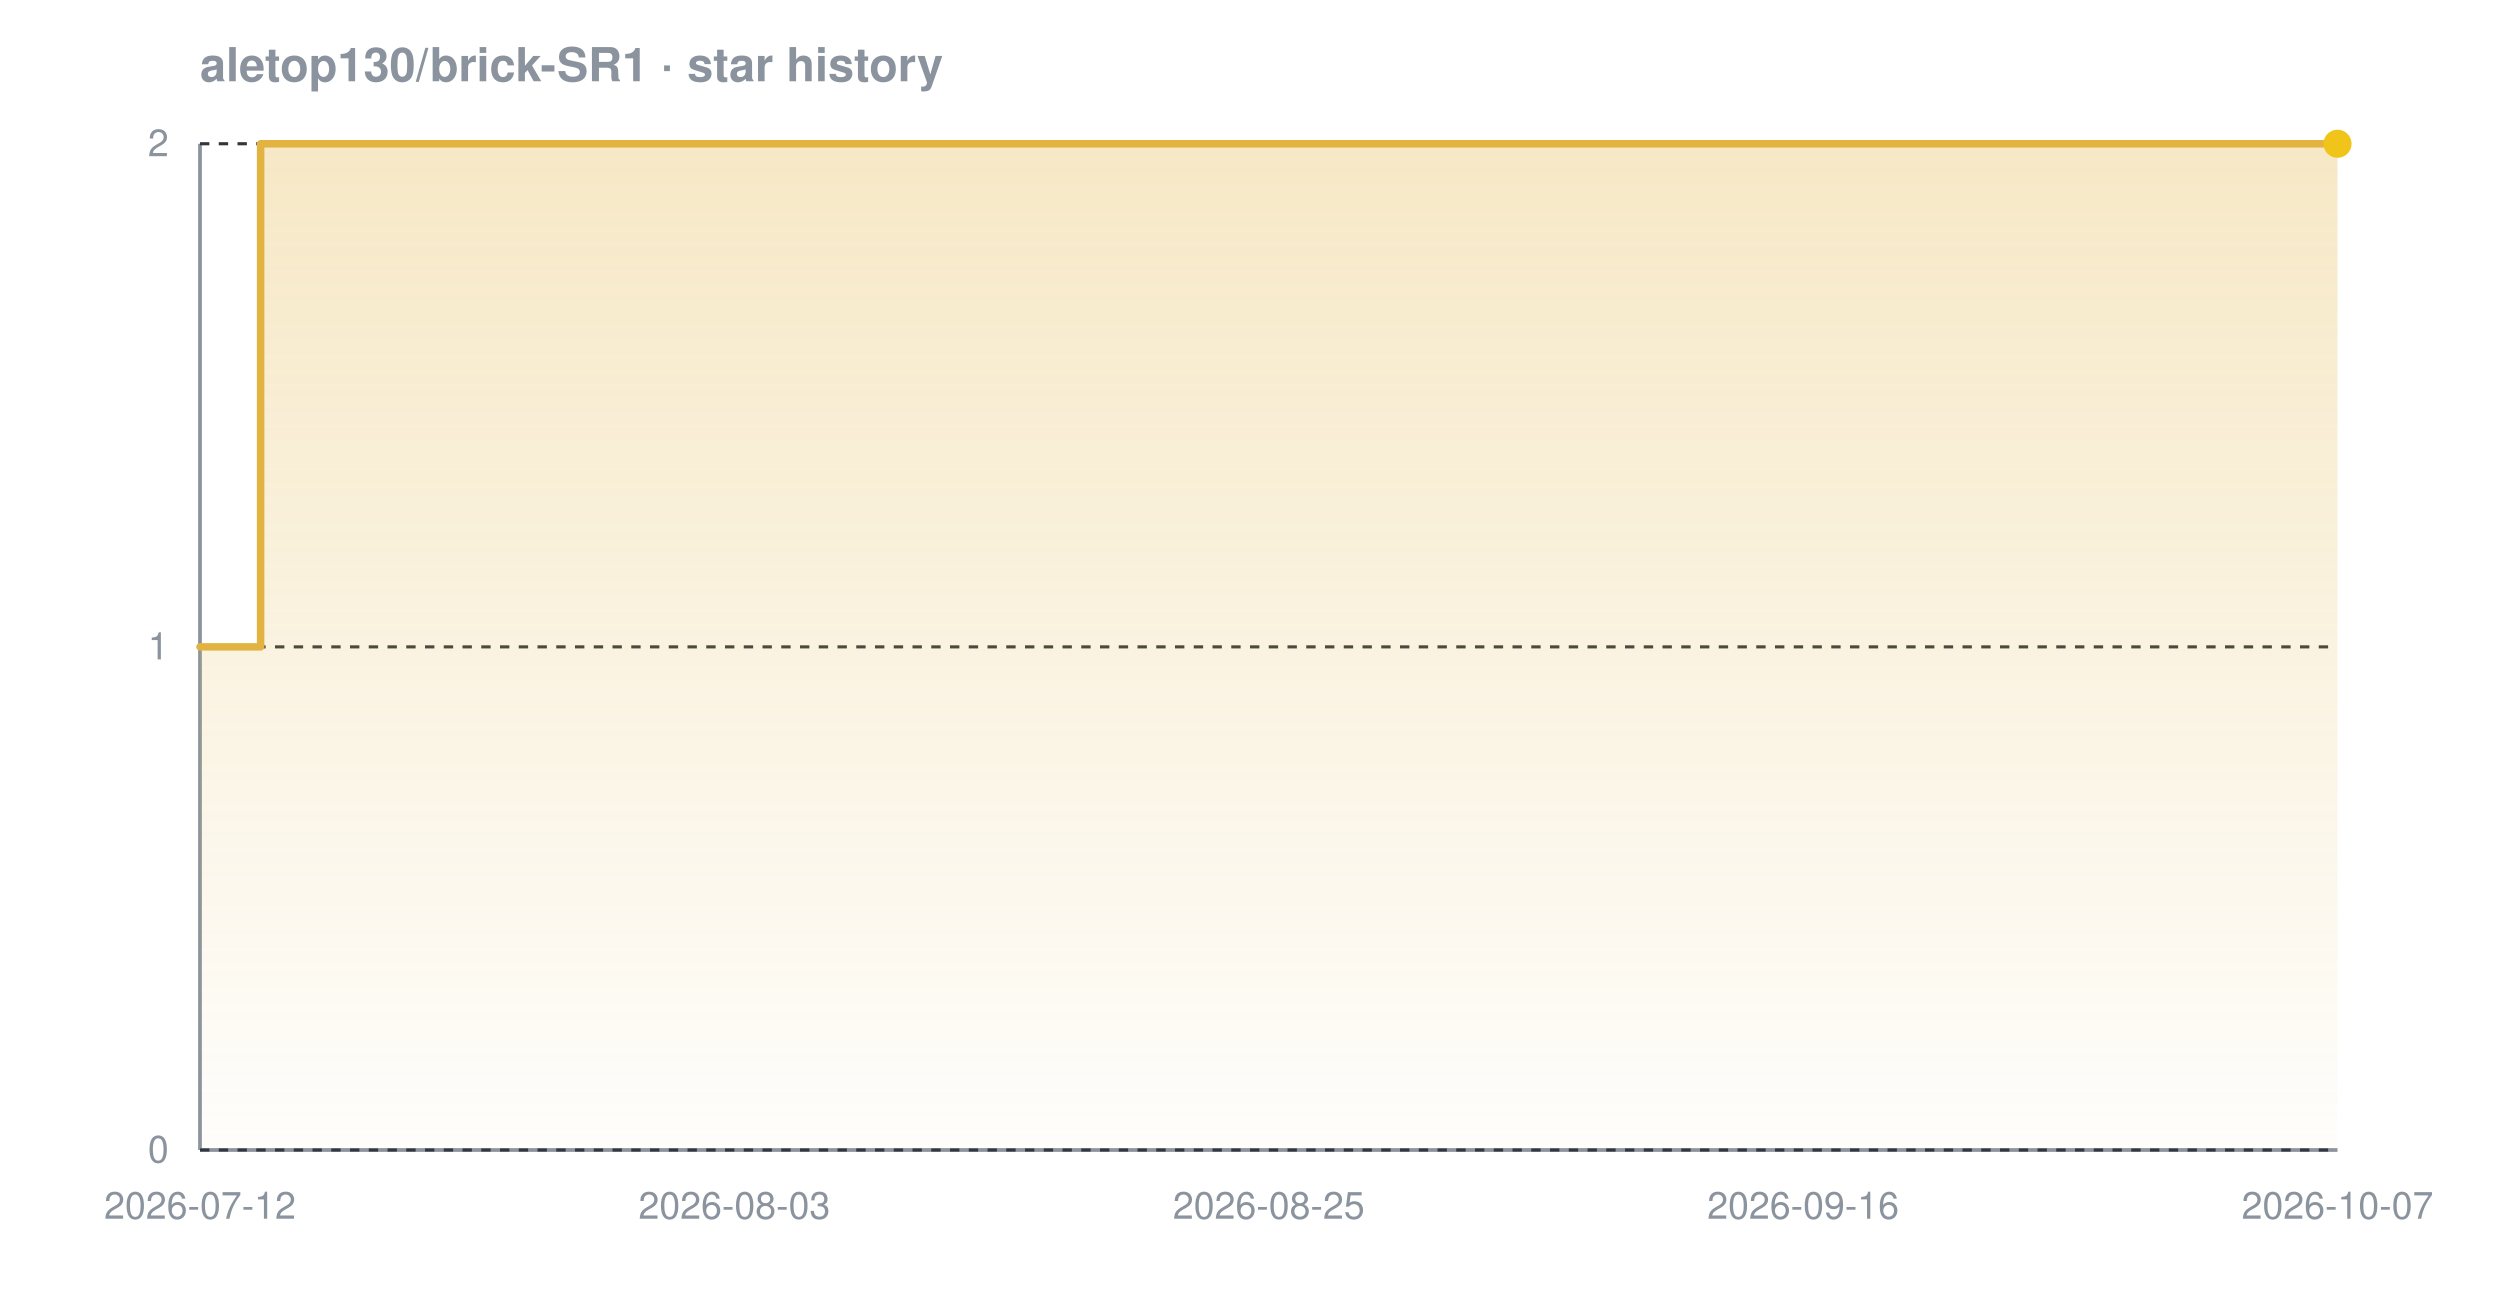
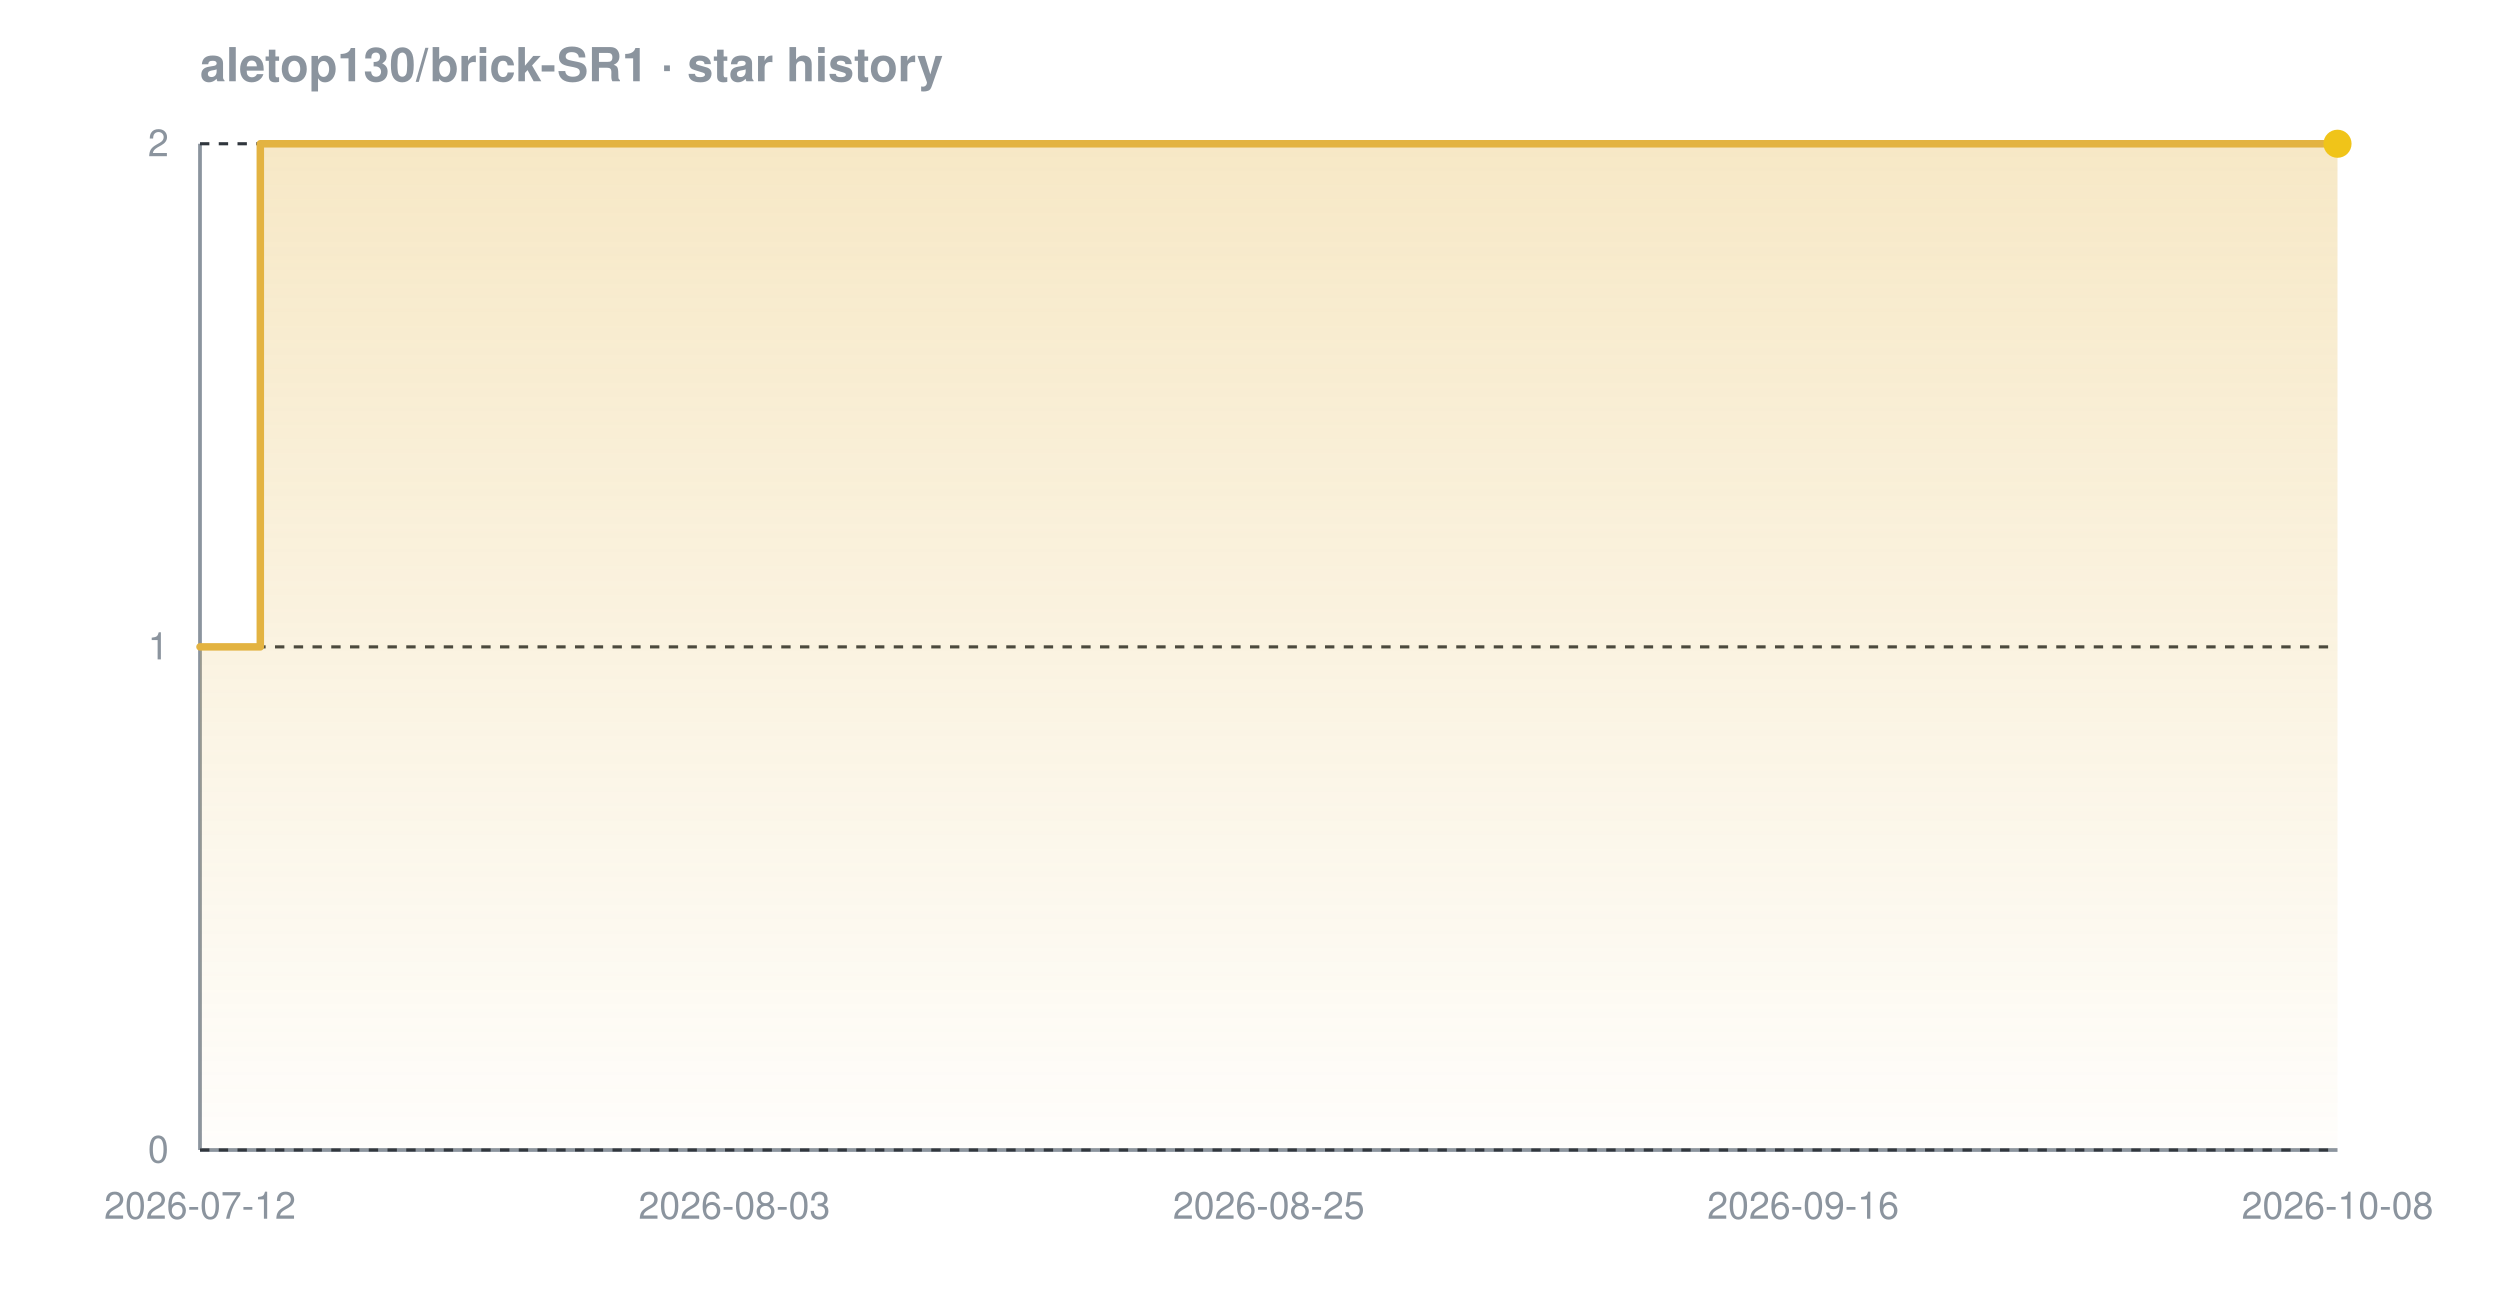
<svg xmlns="http://www.w3.org/2000/svg" width="800" height="420" viewBox="0 0 800 420" font-family="-apple-system,BlinkMacSystemFont,'Segoe UI',Helvetica,Arial,sans-serif" role="img" aria-label="Star history chart for aletop130/brick-SR1">
  <defs>
    <linearGradient id="grad-dark" x1="0" y1="0" x2="0" y2="1">
      <stop offset="0%" stop-color="#e3b341" stop-opacity="0.30" />
      <stop offset="100%" stop-color="#e3b341" stop-opacity="0.02" />
    </linearGradient>
  </defs>
  <text x="64" y="26" font-size="15" font-weight="600" fill="#8b949e">aletop130/brick-SR1 · star history</text>
  <line x1="64" y1="368" x2="748" y2="368" stroke="#8b949e" stroke-width="1.2" />
  <line x1="64" y1="46" x2="64" y2="368" stroke="#8b949e" stroke-width="1.2" />
  <line x1="64" y1="368.0" x2="748" y2="368.0" stroke="#30363d" stroke-width="1" stroke-dasharray="3 3" />
  <line x1="64" y1="207.0" x2="748" y2="207.0" stroke="#30363d" stroke-width="1" stroke-dasharray="3 3" />
  <line x1="64" y1="46.0" x2="748" y2="46.0" stroke="#30363d" stroke-width="1" stroke-dasharray="3 3" />
-   <path d="M 64.0 207.0 L 83.4 207.0 L 83.4 46.0 L 748.0 46.0 L 748.0 46.0 L 748.0 368.0 L 64.0 368.0 Z" fill="url(#grad-dark)" />
-   <path d="M 64.0 207.0 L 83.4 207.0 L 83.4 46.0 L 748.0 46.0 L 748.0 46.0" fill="none" stroke="#e3b341" stroke-width="2.4" stroke-linejoin="round" stroke-linecap="round" />
+   <path d="M 64.0 207.0 L 83.3 207.0 L 83.3 46.0 L 748.0 46.0 L 748.0 46.0 L 748.0 368.0 L 64.0 368.0 Z" fill="url(#grad-dark)" />
+   <path d="M 64.0 207.0 L 83.3 207.0 L 83.3 46.0 L 748.0 46.0 L 748.0 46.0" fill="none" stroke="#e3b341" stroke-width="2.4" stroke-linejoin="round" stroke-linecap="round" />
  <circle cx="748.0" cy="46.0" r="4.5" fill="#f0c419" />
  <text x="54" y="372.0" text-anchor="end" font-size="12" fill="#8b949e">0</text>
  <text x="54" y="211.0" text-anchor="end" font-size="12" fill="#8b949e">1</text>
  <text x="54" y="50.0" text-anchor="end" font-size="12" fill="#8b949e">2</text>
  <text x="64.0" y="390" text-anchor="middle" font-size="12" fill="#8b949e">2026-07-12</text>
  <text x="235.0" y="390" text-anchor="middle" font-size="12" fill="#8b949e">2026-08-03</text>
  <text x="406.0" y="390" text-anchor="middle" font-size="12" fill="#8b949e">2026-08-25</text>
  <text x="577.0" y="390" text-anchor="middle" font-size="12" fill="#8b949e">2026-09-16</text>
-   <text x="748.0" y="390" text-anchor="middle" font-size="12" fill="#8b949e">2026-10-07</text>
+   <text x="748.0" y="390" text-anchor="middle" font-size="12" fill="#8b949e">2026-10-08</text>
</svg>
